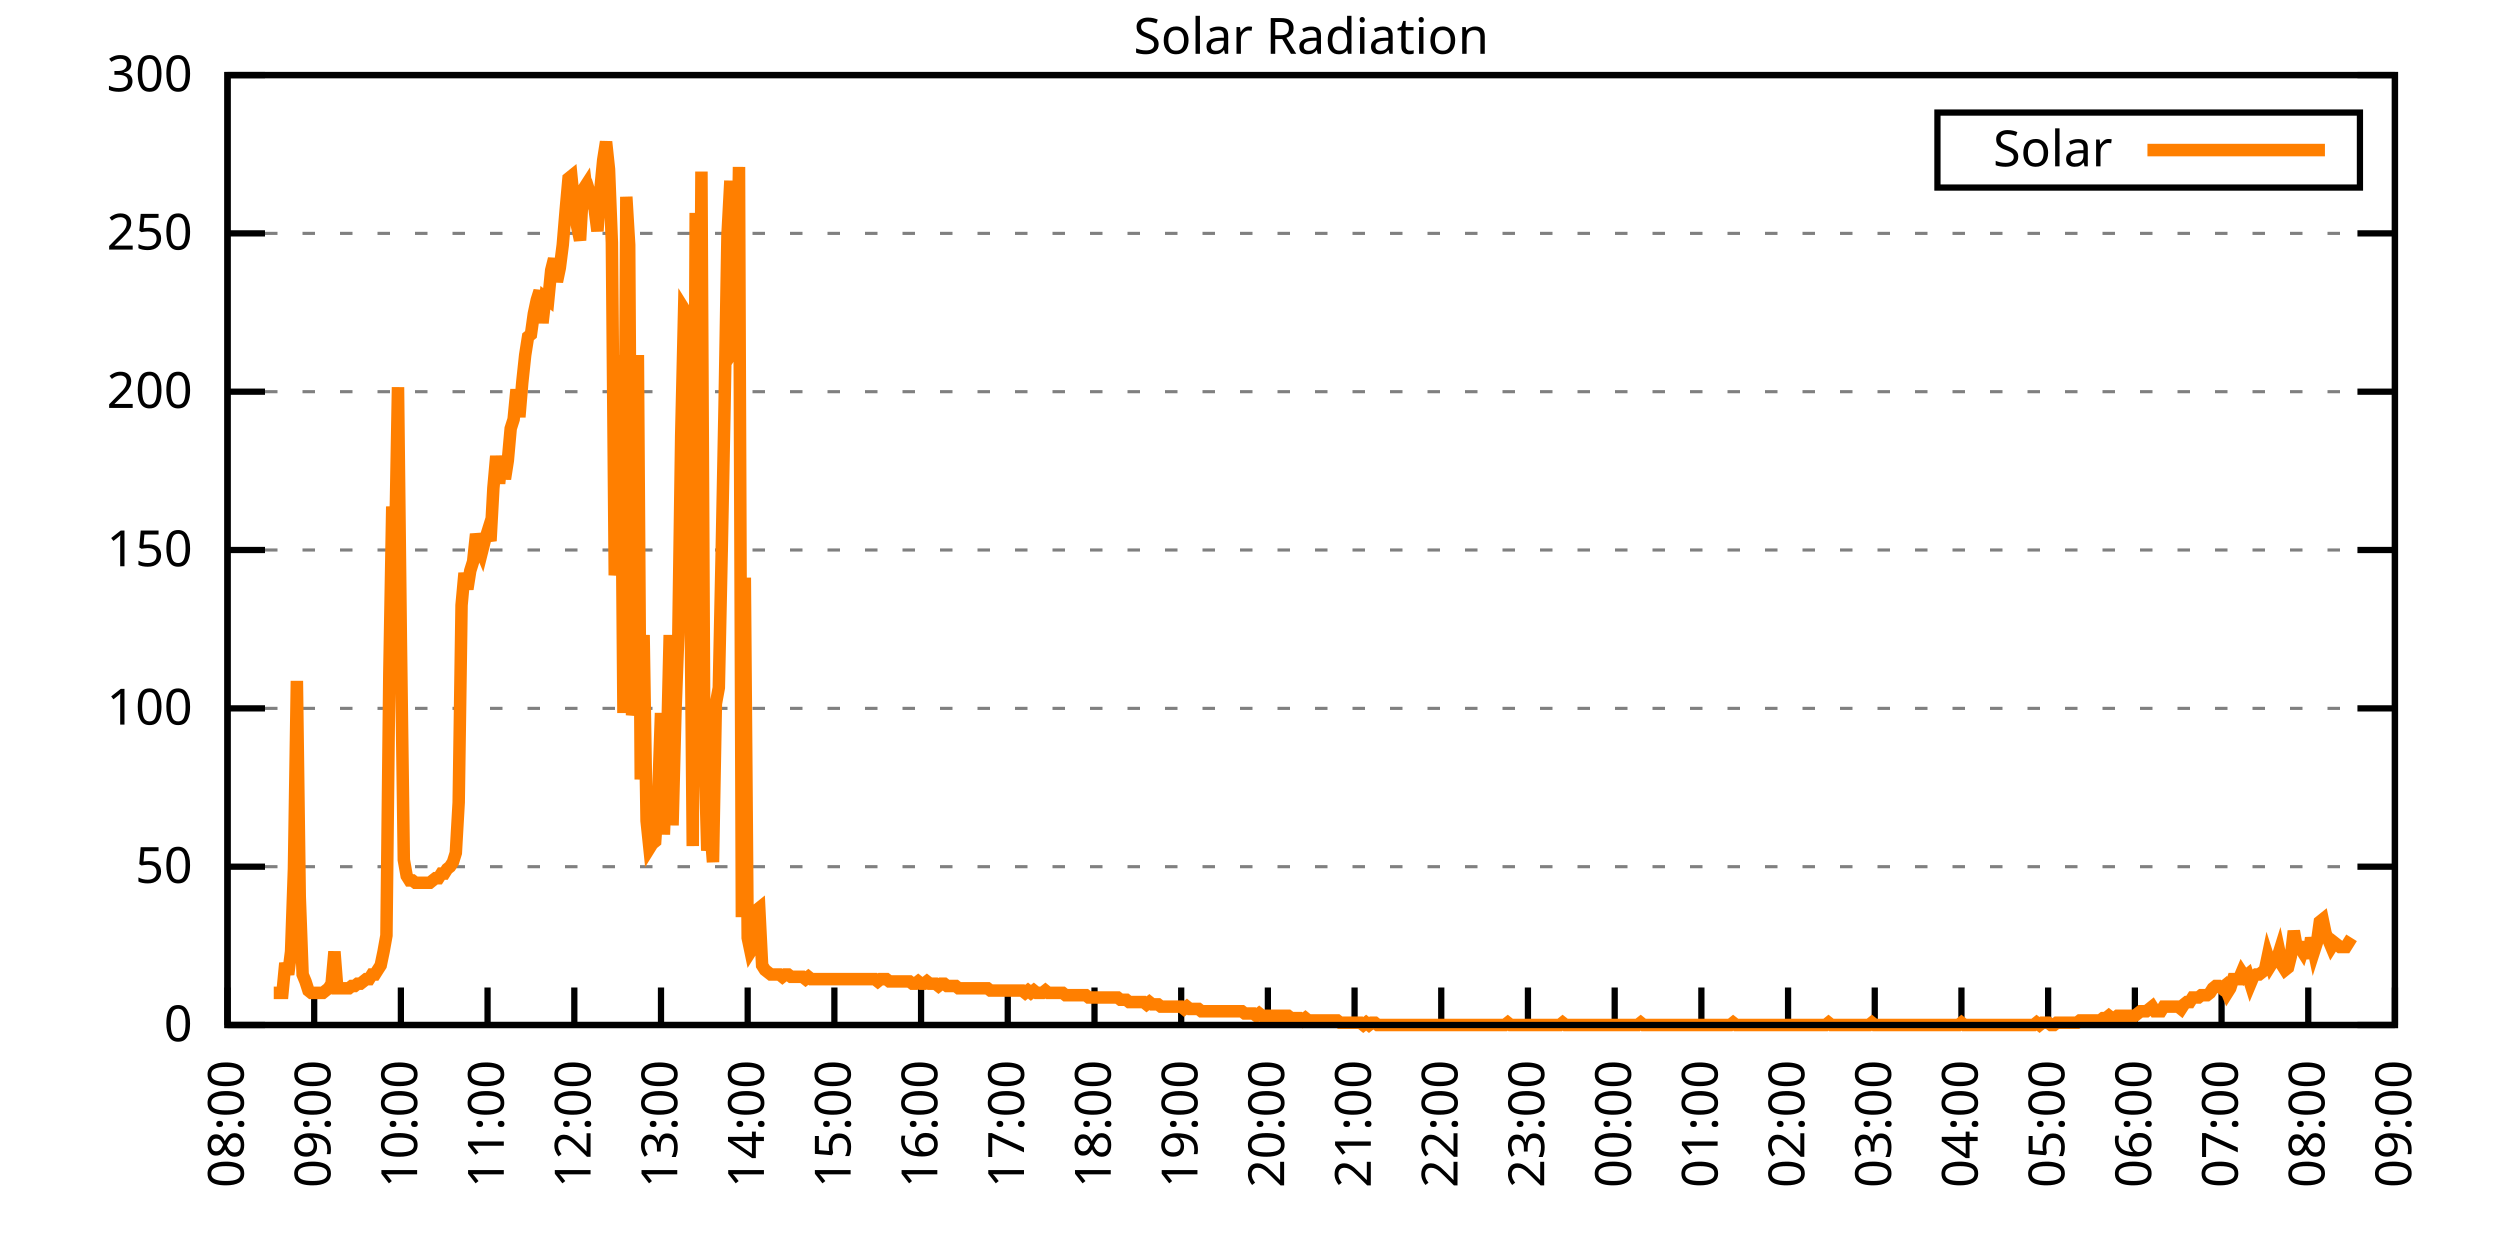
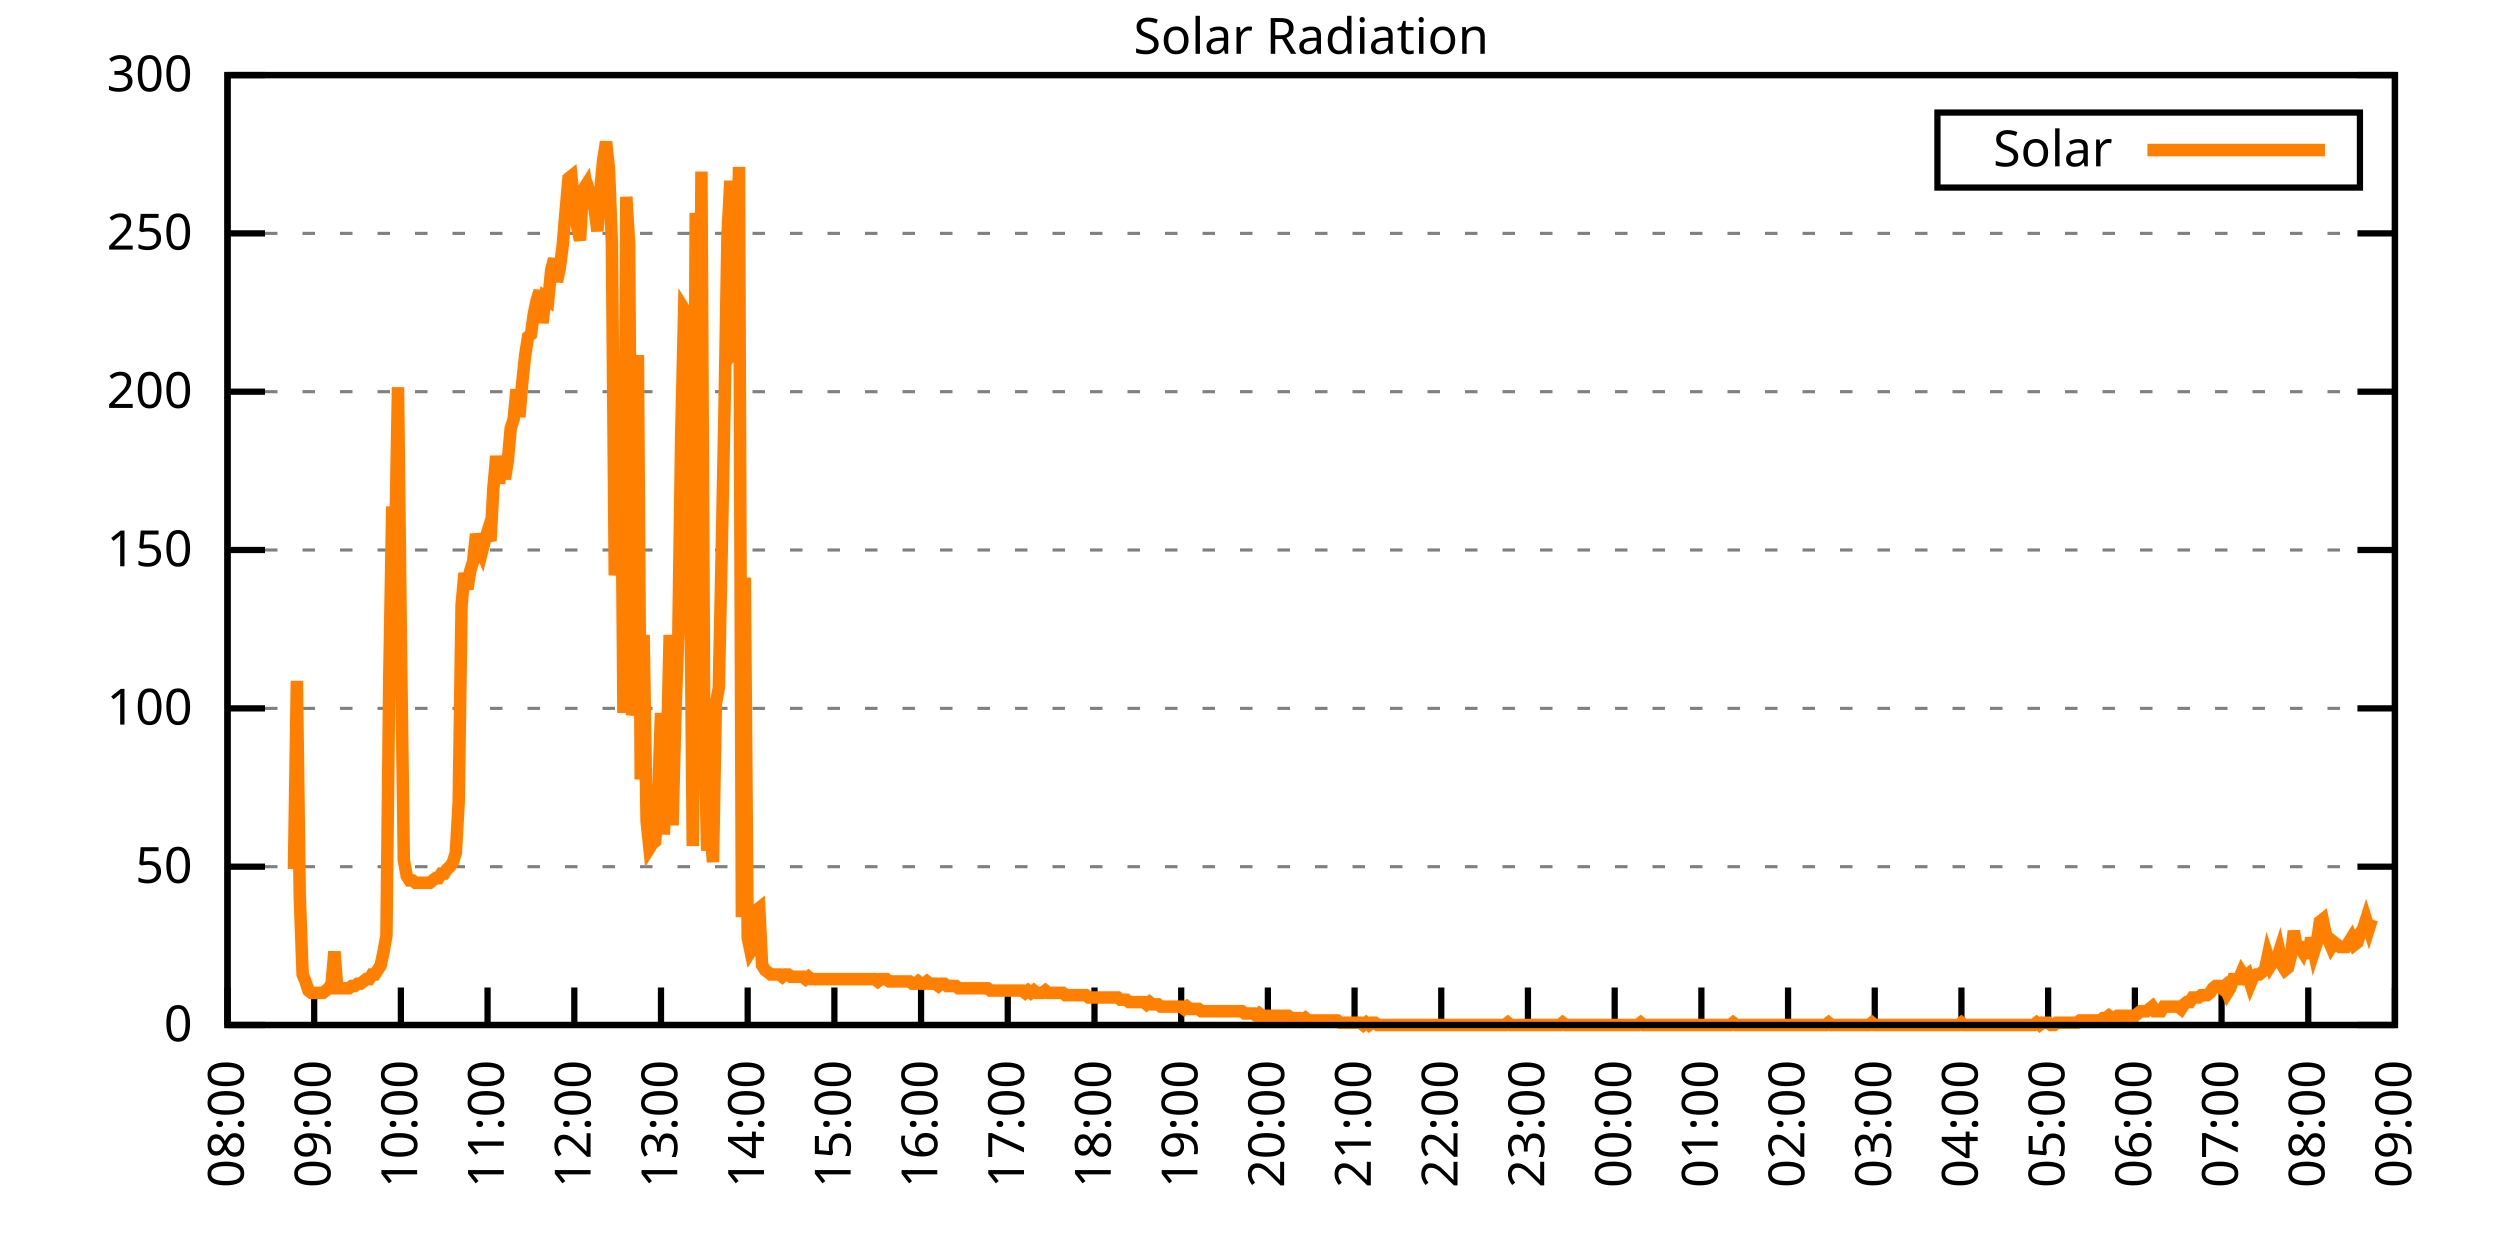
<svg xmlns="http://www.w3.org/2000/svg" xmlns:xlink="http://www.w3.org/1999/xlink" width="400" height="200" viewBox="0 0 400 200">
  <g id="gnuplot_canvas">
    <rect x="0" y="0" width="400" height="200" fill="none" />
    <defs>
      <circle id="gpDot" r="0.5" stroke-width="0.5" stroke="currentColor" />
      <path id="gpPt0" stroke-width="0.333" stroke="currentColor" d="M-1,0 h2 M0,-1 v2" />
      <path id="gpPt1" stroke-width="0.333" stroke="currentColor" d="M-1,-1 L1,1 M1,-1 L-1,1" />
      <path id="gpPt2" stroke-width="0.333" stroke="currentColor" d="M-1,0 L1,0 M0,-1 L0,1 M-1,-1 L1,1 M-1,1 L1,-1" />
      <rect id="gpPt3" stroke-width="0.333" stroke="currentColor" x="-1" y="-1" width="2" height="2" />
      <rect id="gpPt4" stroke-width="0.333" stroke="currentColor" fill="currentColor" x="-1" y="-1" width="2" height="2" />
      <circle id="gpPt5" stroke-width="0.333" stroke="currentColor" cx="0" cy="0" r="1" />
      <use xlink:href="#gpPt5" id="gpPt6" fill="currentColor" stroke="none" />
      <path id="gpPt7" stroke-width="0.333" stroke="currentColor" d="M0,-1.33 L-1.33,0.67 L1.33,0.67 z" />
      <use xlink:href="#gpPt7" id="gpPt8" fill="currentColor" stroke="none" />
      <use xlink:href="#gpPt7" id="gpPt9" stroke="currentColor" transform="rotate(180)" />
      <use xlink:href="#gpPt9" id="gpPt10" fill="currentColor" stroke="none" />
      <use xlink:href="#gpPt3" id="gpPt11" stroke="currentColor" transform="rotate(45)" />
      <use xlink:href="#gpPt11" id="gpPt12" fill="currentColor" stroke="none" />
      <path id="gpPt13" stroke-width="0.333" stroke="currentColor" d="M0,1.330 L1.265,0.411 L0.782,-1.067 L-0.782,-1.076 L-1.265,0.411 z" />
      <use xlink:href="#gpPt13" id="gpPt14" fill="currentColor" stroke="none" />
      <filter id="textbox" filterUnits="objectBoundingBox" x="0" y="0" height="1" width="1">
        <feFlood flood-color="white" flood-opacity="1" result="bgnd" />
        <feComposite in="SourceGraphic" in2="bgnd" operator="atop" />
      </filter>
      <filter id="greybox" filterUnits="objectBoundingBox" x="0" y="0" height="1" width="1">
        <feFlood flood-color="lightgrey" flood-opacity="1" result="grey" />
        <feComposite in="SourceGraphic" in2="grey" operator="atop" />
      </filter>
    </defs>
    <g fill="none" color="white" stroke="currentColor" stroke-width="1.00" stroke-linecap="butt" stroke-linejoin="miter">
</g>
    <g fill="none" color="black" stroke="currentColor" stroke-width="1.00" stroke-linecap="butt" stroke-linejoin="miter">
      <g stroke="none" shape-rendering="crispEdges">
        <polygon fill="rgb(255, 255, 255)" points="36.40,164.00 383.18,164.00 383.18,12.02 36.40,12.02 " />
      </g>
    </g>
    <g fill="none" color="black" stroke="currentColor" stroke-width="1.00" stroke-linecap="butt" stroke-linejoin="miter">
</g>
    <g fill="none" color="black" stroke="black" stroke-width="0.50" stroke-linecap="butt" stroke-linejoin="miter">
</g>
    <g fill="none" color="gray" stroke="currentColor" stroke-width="0.50" stroke-linecap="butt" stroke-linejoin="miter">
      <path stroke="gray" stroke-dasharray="2,4" class="gridline" d="M36.40,164.00 L383.19,164.00  " />
    </g>
    <g fill="none" color="gray" stroke="gray" stroke-width="1.00" stroke-linecap="butt" stroke-linejoin="miter">
</g>
    <g fill="none" color="black" stroke="currentColor" stroke-width="1.00" stroke-linecap="butt" stroke-linejoin="miter">
      <path stroke="black" d="M36.40,164.00 L42.40,164.00 M383.19,164.00 L377.19,164.00  " />
      <g transform="translate(30.80,166.60)" stroke="none" fill="black" font-family="Sans" font-size="8.00" text-anchor="end">
        <text>
          <tspan font-family="Sans"> 0</tspan>
        </text>
      </g>
    </g>
    <g fill="none" color="black" stroke="currentColor" stroke-width="1.00" stroke-linecap="butt" stroke-linejoin="miter">
</g>
    <g fill="none" color="black" stroke="black" stroke-width="0.50" stroke-linecap="butt" stroke-linejoin="miter">
</g>
    <g fill="none" color="gray" stroke="currentColor" stroke-width="0.50" stroke-linecap="butt" stroke-linejoin="miter">
      <path stroke="gray" stroke-dasharray="2,4" class="gridline" d="M36.40,138.67 L383.19,138.67  " />
    </g>
    <g fill="none" color="gray" stroke="gray" stroke-width="1.00" stroke-linecap="butt" stroke-linejoin="miter">
</g>
    <g fill="none" color="black" stroke="currentColor" stroke-width="1.00" stroke-linecap="butt" stroke-linejoin="miter">
      <path stroke="black" d="M36.40,138.67 L42.40,138.67 M383.19,138.67 L377.19,138.67  " />
      <g transform="translate(30.80,141.27)" stroke="none" fill="black" font-family="Sans" font-size="8.00" text-anchor="end">
        <text>
          <tspan font-family="Sans"> 50</tspan>
        </text>
      </g>
    </g>
    <g fill="none" color="black" stroke="currentColor" stroke-width="1.00" stroke-linecap="butt" stroke-linejoin="miter">
</g>
    <g fill="none" color="black" stroke="black" stroke-width="0.50" stroke-linecap="butt" stroke-linejoin="miter">
</g>
    <g fill="none" color="gray" stroke="currentColor" stroke-width="0.50" stroke-linecap="butt" stroke-linejoin="miter">
      <path stroke="gray" stroke-dasharray="2,4" class="gridline" d="M36.40,113.34 L383.19,113.34  " />
    </g>
    <g fill="none" color="gray" stroke="gray" stroke-width="1.00" stroke-linecap="butt" stroke-linejoin="miter">
</g>
    <g fill="none" color="black" stroke="currentColor" stroke-width="1.00" stroke-linecap="butt" stroke-linejoin="miter">
      <path stroke="black" d="M36.40,113.34 L42.40,113.34 M383.19,113.34 L377.19,113.34  " />
      <g transform="translate(30.80,115.94)" stroke="none" fill="black" font-family="Sans" font-size="8.00" text-anchor="end">
        <text>
          <tspan font-family="Sans"> 100</tspan>
        </text>
      </g>
    </g>
    <g fill="none" color="black" stroke="currentColor" stroke-width="1.00" stroke-linecap="butt" stroke-linejoin="miter">
</g>
    <g fill="none" color="black" stroke="black" stroke-width="0.50" stroke-linecap="butt" stroke-linejoin="miter">
</g>
    <g fill="none" color="gray" stroke="currentColor" stroke-width="0.50" stroke-linecap="butt" stroke-linejoin="miter">
      <path stroke="gray" stroke-dasharray="2,4" class="gridline" d="M36.40,88.00 L383.19,88.00  " />
    </g>
    <g fill="none" color="gray" stroke="gray" stroke-width="1.00" stroke-linecap="butt" stroke-linejoin="miter">
</g>
    <g fill="none" color="black" stroke="currentColor" stroke-width="1.00" stroke-linecap="butt" stroke-linejoin="miter">
      <path stroke="black" d="M36.40,88.00 L42.40,88.00 M383.19,88.00 L377.19,88.00  " />
      <g transform="translate(30.80,90.60)" stroke="none" fill="black" font-family="Sans" font-size="8.00" text-anchor="end">
        <text>
          <tspan font-family="Sans"> 150</tspan>
        </text>
      </g>
    </g>
    <g fill="none" color="black" stroke="currentColor" stroke-width="1.00" stroke-linecap="butt" stroke-linejoin="miter">
</g>
    <g fill="none" color="black" stroke="black" stroke-width="0.50" stroke-linecap="butt" stroke-linejoin="miter">
</g>
    <g fill="none" color="gray" stroke="currentColor" stroke-width="0.50" stroke-linecap="butt" stroke-linejoin="miter">
      <path stroke="gray" stroke-dasharray="2,4" class="gridline" d="M36.40,62.67 L383.19,62.67  " />
    </g>
    <g fill="none" color="gray" stroke="gray" stroke-width="1.00" stroke-linecap="butt" stroke-linejoin="miter">
</g>
    <g fill="none" color="black" stroke="currentColor" stroke-width="1.00" stroke-linecap="butt" stroke-linejoin="miter">
      <path stroke="black" d="M36.40,62.67 L42.40,62.67 M383.19,62.67 L377.19,62.67  " />
      <g transform="translate(30.80,65.27)" stroke="none" fill="black" font-family="Sans" font-size="8.00" text-anchor="end">
        <text>
          <tspan font-family="Sans"> 200</tspan>
        </text>
      </g>
    </g>
    <g fill="none" color="black" stroke="currentColor" stroke-width="1.00" stroke-linecap="butt" stroke-linejoin="miter">
</g>
    <g fill="none" color="black" stroke="black" stroke-width="0.50" stroke-linecap="butt" stroke-linejoin="miter">
</g>
    <g fill="none" color="gray" stroke="currentColor" stroke-width="0.50" stroke-linecap="butt" stroke-linejoin="miter">
      <path stroke="gray" stroke-dasharray="2,4" class="gridline" d="M36.40,37.34 L383.19,37.34  " />
    </g>
    <g fill="none" color="gray" stroke="gray" stroke-width="1.00" stroke-linecap="butt" stroke-linejoin="miter">
</g>
    <g fill="none" color="black" stroke="currentColor" stroke-width="1.00" stroke-linecap="butt" stroke-linejoin="miter">
      <path stroke="black" d="M36.40,37.34 L42.40,37.34 M383.19,37.34 L377.19,37.34  " />
      <g transform="translate(30.80,39.94)" stroke="none" fill="black" font-family="Sans" font-size="8.00" text-anchor="end">
        <text>
          <tspan font-family="Sans"> 250</tspan>
        </text>
      </g>
    </g>
    <g fill="none" color="black" stroke="currentColor" stroke-width="1.00" stroke-linecap="butt" stroke-linejoin="miter">
</g>
    <g fill="none" color="black" stroke="black" stroke-width="0.50" stroke-linecap="butt" stroke-linejoin="miter">
</g>
    <g fill="none" color="gray" stroke="currentColor" stroke-width="0.50" stroke-linecap="butt" stroke-linejoin="miter">
      <path stroke="gray" stroke-dasharray="2,4" class="gridline" d="M36.40,12.01 L383.19,12.01  " />
    </g>
    <g fill="none" color="gray" stroke="gray" stroke-width="1.00" stroke-linecap="butt" stroke-linejoin="miter">
</g>
    <g fill="none" color="black" stroke="currentColor" stroke-width="1.00" stroke-linecap="butt" stroke-linejoin="miter">
      <path stroke="black" d="M36.40,12.01 L42.40,12.01 M383.19,12.01 L377.19,12.01  " />
      <g transform="translate(30.80,14.61)" stroke="none" fill="black" font-family="Sans" font-size="8.00" text-anchor="end">
        <text>
          <tspan font-family="Sans"> 300</tspan>
        </text>
      </g>
    </g>
    <g fill="none" color="black" stroke="currentColor" stroke-width="1.00" stroke-linecap="butt" stroke-linejoin="miter">
      <path stroke="black" d="M36.40,164.00 L36.40,158.00  " />
      <g transform="translate(39.00,169.60) rotate(270.00)" stroke="none" fill="black" font-family="Sans" font-size="8.00" text-anchor="end">
        <text>
          <tspan font-family="Sans">08:00</tspan>
        </text>
      </g>
    </g>
    <g fill="none" color="black" stroke="currentColor" stroke-width="1.00" stroke-linecap="butt" stroke-linejoin="miter">
      <path stroke="black" d="M50.27,164.00 L50.27,158.00  " />
      <g transform="translate(52.87,169.60) rotate(270.00)" stroke="none" fill="black" font-family="Sans" font-size="8.00" text-anchor="end">
        <text>
          <tspan font-family="Sans">09:00</tspan>
        </text>
      </g>
    </g>
    <g fill="none" color="black" stroke="currentColor" stroke-width="1.00" stroke-linecap="butt" stroke-linejoin="miter">
      <path stroke="black" d="M64.14,164.00 L64.14,158.00  " />
      <g transform="translate(66.74,169.60) rotate(270.00)" stroke="none" fill="black" font-family="Sans" font-size="8.00" text-anchor="end">
        <text>
          <tspan font-family="Sans">10:00</tspan>
        </text>
      </g>
    </g>
    <g fill="none" color="black" stroke="currentColor" stroke-width="1.00" stroke-linecap="butt" stroke-linejoin="miter">
      <path stroke="black" d="M78.01,164.00 L78.01,158.00  " />
      <g transform="translate(80.61,169.60) rotate(270.00)" stroke="none" fill="black" font-family="Sans" font-size="8.00" text-anchor="end">
        <text>
          <tspan font-family="Sans">11:00</tspan>
        </text>
      </g>
    </g>
    <g fill="none" color="black" stroke="currentColor" stroke-width="1.00" stroke-linecap="butt" stroke-linejoin="miter">
      <path stroke="black" d="M91.89,164.00 L91.89,158.00  " />
      <g transform="translate(94.49,169.60) rotate(270.00)" stroke="none" fill="black" font-family="Sans" font-size="8.00" text-anchor="end">
        <text>
          <tspan font-family="Sans">12:00</tspan>
        </text>
      </g>
    </g>
    <g fill="none" color="black" stroke="currentColor" stroke-width="1.00" stroke-linecap="butt" stroke-linejoin="miter">
      <path stroke="black" d="M105.76,164.00 L105.76,158.00  " />
      <g transform="translate(108.36,169.60) rotate(270.00)" stroke="none" fill="black" font-family="Sans" font-size="8.00" text-anchor="end">
        <text>
          <tspan font-family="Sans">13:00</tspan>
        </text>
      </g>
    </g>
    <g fill="none" color="black" stroke="currentColor" stroke-width="1.00" stroke-linecap="butt" stroke-linejoin="miter">
      <path stroke="black" d="M119.63,164.00 L119.63,158.00  " />
      <g transform="translate(122.23,169.60) rotate(270.00)" stroke="none" fill="black" font-family="Sans" font-size="8.00" text-anchor="end">
        <text>
          <tspan font-family="Sans">14:00</tspan>
        </text>
      </g>
    </g>
    <g fill="none" color="black" stroke="currentColor" stroke-width="1.00" stroke-linecap="butt" stroke-linejoin="miter">
      <path stroke="black" d="M133.50,164.00 L133.50,158.00  " />
      <g transform="translate(136.10,169.60) rotate(270.00)" stroke="none" fill="black" font-family="Sans" font-size="8.00" text-anchor="end">
        <text>
          <tspan font-family="Sans">15:00</tspan>
        </text>
      </g>
    </g>
    <g fill="none" color="black" stroke="currentColor" stroke-width="1.00" stroke-linecap="butt" stroke-linejoin="miter">
      <path stroke="black" d="M147.37,164.00 L147.37,158.00  " />
      <g transform="translate(149.97,169.60) rotate(270.00)" stroke="none" fill="black" font-family="Sans" font-size="8.00" text-anchor="end">
        <text>
          <tspan font-family="Sans">16:00</tspan>
        </text>
      </g>
    </g>
    <g fill="none" color="black" stroke="currentColor" stroke-width="1.00" stroke-linecap="butt" stroke-linejoin="miter">
      <path stroke="black" d="M161.24,164.00 L161.24,158.00  " />
      <g transform="translate(163.84,169.60) rotate(270.00)" stroke="none" fill="black" font-family="Sans" font-size="8.00" text-anchor="end">
        <text>
          <tspan font-family="Sans">17:00</tspan>
        </text>
      </g>
    </g>
    <g fill="none" color="black" stroke="currentColor" stroke-width="1.00" stroke-linecap="butt" stroke-linejoin="miter">
      <path stroke="black" d="M175.12,164.00 L175.12,158.00  " />
      <g transform="translate(177.72,169.60) rotate(270.00)" stroke="none" fill="black" font-family="Sans" font-size="8.00" text-anchor="end">
        <text>
          <tspan font-family="Sans">18:00</tspan>
        </text>
      </g>
    </g>
    <g fill="none" color="black" stroke="currentColor" stroke-width="1.00" stroke-linecap="butt" stroke-linejoin="miter">
      <path stroke="black" d="M188.99,164.00 L188.99,158.00  " />
      <g transform="translate(191.59,169.60) rotate(270.00)" stroke="none" fill="black" font-family="Sans" font-size="8.00" text-anchor="end">
        <text>
          <tspan font-family="Sans">19:00</tspan>
        </text>
      </g>
    </g>
    <g fill="none" color="black" stroke="currentColor" stroke-width="1.00" stroke-linecap="butt" stroke-linejoin="miter">
      <path stroke="black" d="M202.86,164.00 L202.86,158.00  " />
      <g transform="translate(205.46,169.60) rotate(270.00)" stroke="none" fill="black" font-family="Sans" font-size="8.00" text-anchor="end">
        <text>
          <tspan font-family="Sans">20:00</tspan>
        </text>
      </g>
    </g>
    <g fill="none" color="black" stroke="currentColor" stroke-width="1.00" stroke-linecap="butt" stroke-linejoin="miter">
      <path stroke="black" d="M216.73,164.00 L216.73,158.00  " />
      <g transform="translate(219.33,169.60) rotate(270.00)" stroke="none" fill="black" font-family="Sans" font-size="8.00" text-anchor="end">
        <text>
          <tspan font-family="Sans">21:00</tspan>
        </text>
      </g>
    </g>
    <g fill="none" color="black" stroke="currentColor" stroke-width="1.00" stroke-linecap="butt" stroke-linejoin="miter">
      <path stroke="black" d="M230.60,164.00 L230.60,158.00  " />
      <g transform="translate(233.20,169.60) rotate(270.00)" stroke="none" fill="black" font-family="Sans" font-size="8.00" text-anchor="end">
        <text>
          <tspan font-family="Sans">22:00</tspan>
        </text>
      </g>
    </g>
    <g fill="none" color="black" stroke="currentColor" stroke-width="1.00" stroke-linecap="butt" stroke-linejoin="miter">
      <path stroke="black" d="M244.47,164.00 L244.47,158.00  " />
      <g transform="translate(247.07,169.60) rotate(270.00)" stroke="none" fill="black" font-family="Sans" font-size="8.00" text-anchor="end">
        <text>
          <tspan font-family="Sans">23:00</tspan>
        </text>
      </g>
    </g>
    <g fill="none" color="black" stroke="currentColor" stroke-width="1.00" stroke-linecap="butt" stroke-linejoin="miter">
      <path stroke="black" d="M258.35,164.00 L258.35,158.00  " />
      <g transform="translate(260.95,169.60) rotate(270.00)" stroke="none" fill="black" font-family="Sans" font-size="8.00" text-anchor="end">
        <text>
          <tspan font-family="Sans">00:00</tspan>
        </text>
      </g>
    </g>
    <g fill="none" color="black" stroke="currentColor" stroke-width="1.00" stroke-linecap="butt" stroke-linejoin="miter">
      <path stroke="black" d="M272.22,164.00 L272.22,158.00  " />
      <g transform="translate(274.82,169.60) rotate(270.00)" stroke="none" fill="black" font-family="Sans" font-size="8.00" text-anchor="end">
        <text>
          <tspan font-family="Sans">01:00</tspan>
        </text>
      </g>
    </g>
    <g fill="none" color="black" stroke="currentColor" stroke-width="1.00" stroke-linecap="butt" stroke-linejoin="miter">
      <path stroke="black" d="M286.09,164.00 L286.09,158.00  " />
      <g transform="translate(288.69,169.60) rotate(270.00)" stroke="none" fill="black" font-family="Sans" font-size="8.00" text-anchor="end">
        <text>
          <tspan font-family="Sans">02:00</tspan>
        </text>
      </g>
    </g>
    <g fill="none" color="black" stroke="currentColor" stroke-width="1.00" stroke-linecap="butt" stroke-linejoin="miter">
      <path stroke="black" d="M299.96,164.00 L299.96,158.00  " />
      <g transform="translate(302.56,169.60) rotate(270.00)" stroke="none" fill="black" font-family="Sans" font-size="8.00" text-anchor="end">
        <text>
          <tspan font-family="Sans">03:00</tspan>
        </text>
      </g>
    </g>
    <g fill="none" color="black" stroke="currentColor" stroke-width="1.00" stroke-linecap="butt" stroke-linejoin="miter">
      <path stroke="black" d="M313.83,164.00 L313.83,158.00  " />
      <g transform="translate(316.43,169.60) rotate(270.00)" stroke="none" fill="black" font-family="Sans" font-size="8.00" text-anchor="end">
        <text>
          <tspan font-family="Sans">04:00</tspan>
        </text>
      </g>
    </g>
    <g fill="none" color="black" stroke="currentColor" stroke-width="1.00" stroke-linecap="butt" stroke-linejoin="miter">
      <path stroke="black" d="M327.70,164.00 L327.70,158.00  " />
      <g transform="translate(330.30,169.60) rotate(270.00)" stroke="none" fill="black" font-family="Sans" font-size="8.00" text-anchor="end">
        <text>
          <tspan font-family="Sans">05:00</tspan>
        </text>
      </g>
    </g>
    <g fill="none" color="black" stroke="currentColor" stroke-width="1.00" stroke-linecap="butt" stroke-linejoin="miter">
      <path stroke="black" d="M341.58,164.00 L341.58,158.00  " />
      <g transform="translate(344.18,169.60) rotate(270.00)" stroke="none" fill="black" font-family="Sans" font-size="8.00" text-anchor="end">
        <text>
          <tspan font-family="Sans">06:00</tspan>
        </text>
      </g>
    </g>
    <g fill="none" color="black" stroke="currentColor" stroke-width="1.00" stroke-linecap="butt" stroke-linejoin="miter">
      <path stroke="black" d="M355.45,164.00 L355.45,158.00  " />
      <g transform="translate(358.05,169.60) rotate(270.00)" stroke="none" fill="black" font-family="Sans" font-size="8.00" text-anchor="end">
        <text>
          <tspan font-family="Sans">07:00</tspan>
        </text>
      </g>
    </g>
    <g fill="none" color="black" stroke="currentColor" stroke-width="1.00" stroke-linecap="butt" stroke-linejoin="miter">
      <path stroke="black" d="M369.32,164.00 L369.32,158.00  " />
      <g transform="translate(371.92,169.60) rotate(270.00)" stroke="none" fill="black" font-family="Sans" font-size="8.00" text-anchor="end">
        <text>
          <tspan font-family="Sans">08:00</tspan>
        </text>
      </g>
    </g>
    <g fill="none" color="black" stroke="currentColor" stroke-width="1.00" stroke-linecap="butt" stroke-linejoin="miter">
      <path stroke="black" d="M383.19,164.00 L383.19,158.00  " />
      <g transform="translate(385.79,169.60) rotate(270.00)" stroke="none" fill="black" font-family="Sans" font-size="8.00" text-anchor="end">
        <text>
          <tspan font-family="Sans">09:00</tspan>
        </text>
      </g>
    </g>
    <g fill="none" color="black" stroke="currentColor" stroke-width="1.00" stroke-linecap="butt" stroke-linejoin="miter">
</g>
    <g fill="none" color="black" stroke="currentColor" stroke-width="1.00" stroke-linecap="butt" stroke-linejoin="miter">
      <path stroke="black" d="M36.40,12.01 L36.40,164.00 L383.19,164.00 L383.19,12.01 L36.40,12.01 Z  " />
    </g>
    <g fill="none" color="black" stroke="currentColor" stroke-width="1.00" stroke-linecap="butt" stroke-linejoin="miter">
</g>
    <g fill="none" color="black" stroke="currentColor" stroke-width="1.00" stroke-linecap="butt" stroke-linejoin="miter">
      <path stroke="black" d="M309.99,30.01 L309.99,18.01 L377.59,18.01 L377.59,30.01 L309.99,30.01 Z  " />
    </g>
    <g id="Solar_Radiation_plot_1">
      <g fill="none" color="white" stroke="black" stroke-width="2.00" stroke-linecap="butt" stroke-linejoin="miter">
</g>
      <g fill="none" color="black" stroke="currentColor" stroke-width="2.00" stroke-linecap="butt" stroke-linejoin="miter">
        <g transform="translate(337.99,26.61)" stroke="none" fill="black" font-family="Sans" font-size="8.00" text-anchor="end">
          <text>
            <tspan font-family="Sans">Solar</tspan>
          </text>
        </g>
      </g>
      <g fill="none" color="black" stroke="currentColor" stroke-width="2.00" stroke-linecap="butt" stroke-linejoin="miter">
-         <path stroke="rgb(255, 127,   0)" d="M343.59,24.01 L371.99,24.01 M43.80,158.86 L44.26,158.86 L44.72,158.86 L45.19,158.86 L45.65,154.09 L46.11,155.92   L46.57,152.25 L47.03,139.04 L47.50,108.94 L47.96,143.44 L48.42,155.92 L48.88,157.03 L49.35,158.49 L49.81,158.86   L50.27,158.86 L50.73,158.86 L51.20,158.86 L51.66,158.86 L52.12,158.49 L52.58,158.13 L53.05,157.39 L53.51,152.25   L53.97,158.13 L54.43,158.13 L54.90,158.13 L55.36,158.13 L55.82,158.13 L56.28,157.76 L56.75,157.76 L57.21,157.39   L57.67,157.39 L58.13,157.03 L58.59,156.66 L59.06,156.66 L59.52,155.92 L59.98,155.92 L60.44,155.19 L60.91,154.46   L61.37,152.25 L61.83,149.68 L62.29,107.84 L62.76,81.04 L63.22,87.65 L63.68,61.95 L64.14,102.33 L64.61,137.57   L65.07,140.14 L65.53,140.87 L65.99,140.87 L66.46,141.24 L66.92,141.24 L67.38,141.24 L67.84,141.24 L68.30,141.24   L68.77,141.24 L69.23,140.87 L69.69,140.51 L70.15,140.51 L70.62,139.77 L71.08,139.77 L71.54,139.04 L72.00,138.67   L72.47,137.94 L72.93,136.47 L73.39,128.39 L73.85,96.83 L74.32,91.69 L74.78,94.26 L75.24,91.32 L75.70,89.85   L76.17,85.45 L76.63,87.28 L77.09,88.38 L77.55,86.55 L78.01,85.08 L78.48,86.55 L78.94,78.10 L79.40,72.97   L79.86,77.37 L80.33,72.97 L80.79,76.64 L81.25,73.70 L81.71,68.56 L82.18,67.09 L82.64,62.32 L83.10,66.73   L83.56,61.22 L84.03,56.81 L84.49,53.88 L84.95,53.51 L85.41,50.21 L85.88,48.00 L86.34,46.54 L86.80,51.68   L87.26,47.64 L87.72,48.00 L88.19,43.23 L88.65,41.40 L89.11,45.07 L89.57,42.87 L90.04,39.19 L90.50,33.69   L90.96,28.55 L91.42,28.18 L91.89,32.95 L92.35,36.26 L92.81,38.46 L93.27,30.38 L93.74,29.65 L94.20,33.32   L94.66,31.85 L95.12,33.32 L95.59,36.99 L96.05,30.38 L96.51,25.61 L96.97,22.68 L97.44,27.08 L97.90,38.83   L98.36,92.05 L98.82,87.65 L99.28,56.81 L99.75,114.08 L100.21,31.49 L100.67,39.19 L101.13,114.44 L101.60,111.51   L102.06,56.81 L102.52,124.72 L102.98,101.60 L103.45,131.33 L103.91,135.74 L104.37,135.00 L104.83,134.63 L105.30,127.66   L105.76,114.08 L106.22,133.53 L106.68,121.42 L107.15,101.60 L107.61,132.06 L108.07,114.08 L108.53,101.60 L108.99,69.66   L109.46,49.47 L109.92,50.21 L110.38,83.61 L110.84,135.37 L111.31,34.06 L111.77,103.43 L112.23,27.45 L112.69,118.48   L113.16,136.10 L113.62,132.06 L114.08,137.94 L114.54,112.61 L115.01,110.04 L115.47,88.38 L115.93,64.89 L116.39,37.73   L116.86,28.92 L117.32,56.08 L117.78,55.35 L118.24,26.71 L118.70,146.75 L119.17,92.42 L119.63,150.05 L120.09,152.25   L120.55,151.52 L121.02,145.65 L121.48,145.28 L121.94,154.46 L122.40,155.19 L122.87,155.56 L123.33,155.92 L123.79,155.92   L124.25,155.92 L124.72,155.92 L125.18,156.29 L125.64,155.92 L126.10,155.92 L126.57,156.29 L127.03,156.29 L127.49,156.29   L127.95,156.29 L128.41,156.29 L128.88,156.66 L129.34,156.29 L129.80,156.66 L130.26,156.66 L130.73,156.66 L131.19,156.66   L131.65,156.66 L132.11,156.66 L132.58,156.66 L133.04,156.66 L133.50,156.66 L133.96,156.66 L134.43,156.66 L134.89,156.66   L135.35,156.66 L135.81,156.66 L136.28,156.66 L136.74,156.66 L137.20,156.66 L137.66,156.66 L138.13,156.66 L138.59,156.66   L139.05,156.66 L139.51,156.66 L139.97,156.66 L140.44,157.03 L140.90,156.66 L141.36,156.66 L141.82,156.66 L142.29,157.03   L142.75,157.03 L143.21,157.03 L143.67,157.03 L144.14,157.03 L144.60,157.03 L145.06,157.03 L145.52,157.03 L145.99,157.39   L146.45,157.39 L146.91,157.03 L147.37,157.39 L147.84,157.39 L148.30,157.03 L148.76,157.39 L149.22,157.39 L149.68,157.39   L150.15,157.76 L150.61,157.39 L151.07,157.39 L151.53,157.76 L152.00,157.76 L152.46,157.76 L152.92,157.76 L153.38,158.13   L153.85,158.13 L154.31,158.13 L154.77,158.13 L155.23,158.13 L155.70,158.13 L156.16,158.13 L156.62,158.13 L157.08,158.13   L157.55,158.13 L158.01,158.13 L158.47,158.49 L158.93,158.49 L159.39,158.49 L159.86,158.49 L160.32,158.49 L160.78,158.49   L161.24,158.49 L161.71,158.49 L162.17,158.49 L162.63,158.49 L163.09,158.49 L163.56,158.49 L164.02,158.86 L164.48,158.49   L164.94,158.86 L165.41,158.49 L165.87,158.86 L166.33,158.86 L166.79,158.86 L167.26,158.49 L167.72,158.86 L168.18,158.86   L168.64,158.86 L169.10,158.86 L169.57,158.86 L170.03,158.86 L170.49,159.23 L170.95,159.23 L171.42,159.23 L171.88,159.23   L172.34,159.23 L172.80,159.23 L173.27,159.23 L173.73,159.23 L174.19,159.60 L174.65,159.60 L175.12,159.60 L175.58,159.60   L176.04,159.60 L176.50,159.60 L176.97,159.60 L177.43,159.60 L177.89,159.60 L178.35,159.60 L178.82,159.60 L179.28,159.96   L179.74,159.96 L180.20,159.96 L180.66,160.33 L181.13,160.33 L181.59,160.33 L182.05,160.33 L182.51,160.33 L182.98,160.33   L183.44,160.70 L183.90,160.33 L184.36,160.70 L184.83,160.70 L185.29,160.70 L185.75,161.06 L186.21,161.06 L186.68,161.06   L187.14,161.06 L187.60,161.06 L188.06,161.06 L188.53,161.06 L188.99,161.06 L189.45,161.43 L189.91,161.06 L190.37,161.43   L190.84,161.43 L191.30,161.43 L191.76,161.43 L192.22,161.80 L192.69,161.80 L193.15,161.80 L193.61,161.80 L194.07,161.80   L194.54,161.80 L195.00,161.80 L195.46,161.80 L195.92,161.80 L196.39,161.80 L196.85,161.80 L197.31,161.80 L197.77,161.80   L198.24,161.80 L198.70,161.80 L199.16,162.16 L199.62,162.16 L200.08,162.16 L200.55,162.16 L201.01,162.53 L201.47,162.16   L201.93,162.53 L202.40,162.53 L202.86,162.53 L203.32,162.53 L203.78,162.53 L204.25,162.53 L204.71,162.53 L205.17,162.53   L205.63,162.53 L206.10,162.53 L206.56,162.90 L207.02,162.90 L207.48,162.90 L207.95,162.90 L208.41,163.27 L208.87,162.90   L209.33,163.27 L209.80,163.27 L210.26,163.27 L210.72,163.27 L211.18,163.27 L211.64,163.27 L212.11,163.27 L212.57,163.27   L213.03,163.27 L213.49,163.27 L213.96,163.27 L214.42,163.63 L214.88,163.63 L215.34,163.63 L215.81,163.63 L216.27,163.63   L216.73,163.63 L217.19,163.63 L217.66,163.63 L218.12,164.00 L218.58,163.63 L219.04,164.00 L219.51,163.63 L219.97,163.63   L220.43,164.00 L220.89,164.00 L221.35,164.00 L221.82,164.00 L222.28,164.00 L222.74,164.00 L223.20,164.00 L223.67,164.00   L224.13,164.00 L224.59,164.00 L225.05,164.00 L225.52,164.00 L225.98,164.00 L226.44,164.00 L226.90,164.00 L227.37,164.00   L227.83,164.00 L228.29,164.00 L228.75,164.00 L229.22,164.00 L229.68,164.00 L230.14,164.00 L230.60,164.00 L231.06,164.00   L231.53,164.00 L231.99,164.00 L232.45,164.00 L232.91,164.00 L233.38,164.00 L233.84,164.00 L234.30,164.00 L234.76,164.00   L235.23,164.00 L235.69,164.00 L236.15,164.00 L236.61,164.00 L237.08,164.00 L237.54,164.00 L238.00,164.00 L238.46,164.00   L238.93,164.00 L239.39,164.00 L239.85,164.00 L240.31,164.00 L240.77,164.00 L241.24,163.63 L241.70,164.00 L242.16,164.00   L242.62,164.00 L243.09,164.00 L243.55,164.00 L244.01,164.00 L244.47,164.00 L244.94,164.00 L245.40,164.00 L245.86,164.00   L246.32,164.00 L246.79,164.00 L247.25,164.00 L247.71,164.00 L248.17,164.00 L248.64,164.00 L249.10,164.00 L249.56,164.00   L250.02,163.63 L250.49,164.00 L250.95,164.00 L251.41,164.00 L251.87,164.00 L252.33,164.00 L252.80,164.00 L253.26,164.00   L253.72,164.00 L254.18,164.00 L254.65,164.00 L255.11,164.00 L255.57,164.00 L256.03,164.00 L256.50,164.00 L256.96,164.00   L257.42,164.00 L257.88,164.00 L258.35,164.00 L258.81,164.00 L259.27,164.00 L259.73,164.00 L260.20,164.00 L260.66,164.00   L261.12,164.00 L261.58,164.00 L262.04,164.00 L262.51,163.63 L262.97,164.00 L263.43,164.00 L263.89,164.00 L264.36,164.00   L264.82,164.00 L265.28,164.00 L265.74,164.00 L266.21,164.00 L266.67,164.00 L267.13,164.00 L267.59,164.00 L268.06,164.00   L268.52,164.00 L268.98,164.00 L269.44,164.00 L269.91,164.00 L270.37,164.00 L270.83,164.00 L271.29,164.00 L271.75,164.00   L272.22,164.00 L272.68,164.00 L273.14,164.00 L273.60,164.00 L274.07,164.00 L274.53,164.00 L274.99,164.00 L275.45,164.00   L275.92,164.00 L276.38,164.00 L276.84,164.00 L277.30,163.63 L277.77,164.00 L278.23,164.00 L278.69,164.00 L279.15,164.00   L279.62,164.00 L280.08,164.00 L280.54,164.00 L281.00,164.00 L281.46,164.00 L281.93,164.00 L282.39,164.00 L282.85,164.00   L283.31,164.00 L283.78,164.00 L284.24,164.00 L284.70,164.00 L285.16,164.00 L285.63,164.00 L286.09,164.00 L286.55,164.00   L287.01,164.00 L287.48,164.00 L287.94,164.00 L288.40,164.00 L288.86,164.00 L289.33,164.00 L289.79,164.00 L290.25,164.00   L290.71,164.00 L291.18,164.00 L291.64,164.00 L292.10,164.00 L292.56,163.63 L293.02,164.00 L293.49,164.00 L293.95,164.00   L294.41,164.00 L294.87,164.00 L295.34,164.00 L295.80,164.00 L296.26,164.00 L296.72,164.00 L297.19,164.00 L297.65,164.00   L298.11,164.00 L298.57,164.00 L299.04,164.00 L299.50,163.63 L299.96,164.00 L300.42,164.00 L300.89,164.00 L301.35,164.00   L301.81,164.00 L302.27,164.00 L302.73,164.00 L303.20,164.00 L303.66,164.00 L304.12,164.00 L304.58,164.00 L305.05,164.00   L305.51,164.00 L305.97,164.00 L306.43,164.00 L306.90,164.00 L307.36,164.00 L307.82,164.00 L308.28,164.00 L308.75,164.00   L309.21,164.00 L309.67,164.00 L310.13,164.00 L310.60,164.00 L311.06,164.00 L311.52,164.00 L311.98,164.00 L312.44,164.00   L312.91,164.00 L313.37,164.00 L313.83,163.63 L314.29,164.00 L314.76,164.00 L315.22,164.00 L315.68,164.00 L316.14,164.00   L316.61,164.00 L317.07,164.00 L317.53,164.00 L317.99,164.00 L318.46,164.00 L318.92,164.00 L319.38,164.00 L319.84,164.00   L320.31,164.00 L320.77,164.00 L321.23,164.00 L321.69,164.00 L322.15,164.00 L322.62,164.00 L323.08,164.00 L323.54,164.00   L324.00,164.00 L324.47,164.00 L324.93,164.00 L325.39,164.00 L325.85,163.63 L326.32,164.00 L326.78,163.63 L327.24,163.63   L327.70,163.63 L328.17,164.00 L328.63,164.00 L329.09,163.63 L329.55,163.63 L330.02,163.63 L330.48,163.63 L330.94,163.63   L331.40,163.63 L331.87,163.63 L332.33,163.63 L332.79,163.27 L333.25,163.27 L333.71,163.27 L334.18,163.27 L334.64,163.27   L335.10,163.27 L335.56,163.27 L336.03,163.27 L336.49,162.90 L336.95,162.90 L337.41,162.53 L337.88,162.90 L338.34,162.90   L338.80,162.53 L339.26,162.53 L339.73,162.53 L340.19,162.53 L340.65,162.53 L341.11,162.53 L341.58,162.53 L342.04,162.16   L342.50,161.80 L342.96,161.80 L343.42,161.80 L343.89,161.43 L344.35,161.06 L344.81,161.80 L345.27,161.80 L345.74,161.80   L346.20,161.06 L346.66,161.06 L347.12,161.06 L347.59,161.06 L348.05,161.06 L348.51,161.06 L348.97,161.43 L349.44,160.70   L349.90,160.33 L350.36,160.33 L350.82,159.60 L351.29,159.60 L351.75,159.60 L352.21,159.23 L352.67,159.23 L353.13,159.23   L353.60,158.86 L354.06,158.13 L354.52,157.76 L354.98,157.76 L355.45,158.13 L355.91,157.76 L356.37,158.86 L356.83,158.13   L357.30,156.66 L357.76,156.66 L358.22,156.66 L358.68,155.56 L359.15,156.29 L359.61,155.92 L360.07,157.39 L360.53,156.29   L361.00,155.92 L361.46,155.92 L361.92,155.56 L362.38,155.19 L362.84,152.99 L363.31,154.46 L363.77,153.72 L364.23,153.72   L364.69,152.25 L365.16,154.46 L365.62,155.19 L366.08,154.82 L366.54,152.99 L367.01,148.95 L367.47,151.52 L367.93,151.52   L368.39,152.25 L368.86,150.79 L369.32,153.35 L369.78,150.05 L370.24,152.25 L370.71,150.79 L371.17,147.48 L371.63,147.11   L372.09,149.32 L372.56,150.42 L373.02,151.52 L373.48,150.79 L373.94,151.15 L374.40,151.52 L374.87,151.52 L375.33,151.52   L375.79,150.79 L376.25,150.05  " />
+         <path stroke="rgb(255, 127,   0)" d="M343.59,24.01 L371.99,24.01 M47.03,139.04 L47.50,108.94 L47.96,143.44 L48.42,155.92 L48.88,157.03 L49.35,158.49   L49.81,158.86 L50.27,158.86 L50.73,158.86 L51.20,158.86 L51.66,158.86 L52.12,158.49 L52.58,158.13 L53.05,157.39   L53.51,152.25 L53.97,158.13 L54.43,158.13 L54.90,158.13 L55.36,158.13 L55.82,158.13 L56.28,157.76 L56.75,157.76   L57.21,157.39 L57.67,157.39 L58.13,157.03 L58.59,156.66 L59.06,156.66 L59.52,155.92 L59.98,155.92 L60.44,155.19   L60.91,154.46 L61.37,152.25 L61.83,149.68 L62.29,107.84 L62.76,81.04 L63.22,87.65 L63.68,61.95 L64.14,102.33   L64.61,137.57 L65.07,140.14 L65.53,140.87 L65.99,140.87 L66.46,141.24 L66.92,141.24 L67.38,141.24 L67.84,141.24   L68.30,141.24 L68.77,141.24 L69.23,140.87 L69.69,140.51 L70.15,140.51 L70.62,139.77 L71.08,139.77 L71.54,139.04   L72.00,138.67 L72.47,137.94 L72.93,136.47 L73.39,128.39 L73.85,96.83 L74.32,91.69 L74.78,94.26 L75.24,91.32   L75.70,89.85 L76.17,85.45 L76.63,87.28 L77.09,88.38 L77.55,86.55 L78.01,85.08 L78.48,86.55 L78.94,78.10   L79.40,72.97 L79.86,77.37 L80.33,72.97 L80.79,76.64 L81.25,73.70 L81.71,68.56 L82.18,67.09 L82.64,62.32   L83.10,66.73 L83.56,61.22 L84.03,56.81 L84.49,53.88 L84.95,53.51 L85.41,50.21 L85.88,48.00 L86.34,46.54   L86.80,51.68 L87.26,47.64 L87.72,48.00 L88.19,43.23 L88.65,41.40 L89.11,45.07 L89.57,42.87 L90.04,39.19   L90.50,33.69 L90.96,28.55 L91.42,28.18 L91.89,32.95 L92.35,36.26 L92.81,38.46 L93.27,30.38 L93.74,29.65   L94.20,33.32 L94.66,31.85 L95.12,33.32 L95.59,36.99 L96.05,30.38 L96.51,25.61 L96.97,22.68 L97.44,27.08   L97.90,38.83 L98.36,92.05 L98.82,87.65 L99.28,56.81 L99.75,114.08 L100.21,31.49 L100.67,39.19 L101.13,114.44   L101.60,111.51 L102.06,56.81 L102.52,124.72 L102.98,101.60 L103.45,131.33 L103.91,135.74 L104.37,135.00 L104.83,134.63   L105.30,127.66 L105.76,114.08 L106.22,133.53 L106.68,121.42 L107.15,101.60 L107.61,132.06 L108.07,114.08 L108.53,101.60   L108.99,69.66 L109.46,49.47 L109.92,50.21 L110.38,83.61 L110.84,135.37 L111.31,34.06 L111.77,103.43 L112.23,27.45   L112.69,118.48 L113.16,136.10 L113.62,132.06 L114.08,137.94 L114.54,112.61 L115.01,110.04 L115.47,88.38 L115.93,64.89   L116.39,37.73 L116.86,28.92 L117.32,56.08 L117.78,55.35 L118.24,26.71 L118.70,146.75 L119.17,92.42 L119.63,150.05   L120.09,152.25 L120.55,151.52 L121.02,145.65 L121.48,145.28 L121.94,154.46 L122.40,155.19 L122.87,155.56 L123.33,155.92   L123.79,155.92 L124.25,155.92 L124.72,155.92 L125.18,156.29 L125.64,155.92 L126.10,155.92 L126.57,156.29 L127.03,156.29   L127.49,156.29 L127.95,156.29 L128.41,156.29 L128.88,156.66 L129.34,156.29 L129.80,156.66 L130.26,156.66 L130.73,156.66   L131.19,156.66 L131.65,156.66 L132.11,156.66 L132.58,156.66 L133.04,156.66 L133.50,156.66 L133.96,156.66 L134.43,156.66   L134.89,156.66 L135.35,156.66 L135.81,156.66 L136.28,156.66 L136.74,156.66 L137.20,156.66 L137.66,156.66 L138.13,156.66   L138.59,156.66 L139.05,156.66 L139.51,156.66 L139.97,156.66 L140.44,157.03 L140.90,156.66 L141.36,156.66 L141.82,156.66   L142.29,157.03 L142.75,157.03 L143.21,157.03 L143.67,157.03 L144.14,157.03 L144.60,157.03 L145.06,157.03 L145.52,157.03   L145.99,157.39 L146.45,157.39 L146.91,157.03 L147.37,157.39 L147.84,157.39 L148.30,157.03 L148.76,157.39 L149.22,157.39   L149.68,157.39 L150.15,157.76 L150.61,157.39 L151.07,157.39 L151.53,157.76 L152.00,157.76 L152.46,157.76 L152.92,157.76   L153.38,158.13 L153.85,158.13 L154.31,158.13 L154.77,158.13 L155.23,158.13 L155.70,158.13 L156.16,158.13 L156.62,158.13   L157.08,158.13 L157.55,158.13 L158.01,158.13 L158.47,158.49 L158.93,158.49 L159.39,158.49 L159.86,158.49 L160.32,158.49   L160.78,158.49 L161.24,158.49 L161.71,158.49 L162.17,158.49 L162.63,158.49 L163.09,158.49 L163.56,158.49 L164.02,158.86   L164.48,158.49 L164.94,158.86 L165.41,158.49 L165.87,158.86 L166.33,158.86 L166.79,158.86 L167.26,158.49 L167.72,158.86   L168.18,158.86 L168.64,158.86 L169.10,158.86 L169.57,158.86 L170.03,158.86 L170.49,159.23 L170.95,159.23 L171.42,159.23   L171.88,159.23 L172.34,159.23 L172.80,159.23 L173.27,159.23 L173.73,159.23 L174.19,159.60 L174.65,159.60 L175.12,159.60   L175.58,159.60 L176.04,159.60 L176.50,159.60 L176.97,159.60 L177.43,159.60 L177.89,159.60 L178.35,159.60 L178.82,159.60   L179.28,159.96 L179.74,159.96 L180.20,159.96 L180.66,160.33 L181.13,160.33 L181.59,160.33 L182.05,160.33 L182.51,160.33   L182.98,160.33 L183.44,160.70 L183.90,160.33 L184.36,160.70 L184.83,160.70 L185.29,160.70 L185.75,161.06 L186.21,161.06   L186.68,161.06 L187.14,161.06 L187.60,161.06 L188.06,161.06 L188.53,161.06 L188.99,161.06 L189.45,161.43 L189.91,161.06   L190.37,161.43 L190.84,161.43 L191.30,161.43 L191.76,161.43 L192.22,161.80 L192.69,161.80 L193.15,161.80 L193.61,161.80   L194.07,161.80 L194.54,161.80 L195.00,161.80 L195.46,161.80 L195.92,161.80 L196.39,161.80 L196.85,161.80 L197.31,161.80   L197.77,161.80 L198.24,161.80 L198.70,161.80 L199.16,162.16 L199.62,162.16 L200.08,162.16 L200.55,162.16 L201.01,162.53   L201.47,162.16 L201.93,162.53 L202.40,162.53 L202.86,162.53 L203.32,162.53 L203.78,162.53 L204.25,162.53 L204.71,162.53   L205.17,162.53 L205.63,162.53 L206.10,162.53 L206.56,162.90 L207.02,162.90 L207.48,162.90 L207.95,162.90 L208.41,163.27   L208.87,162.90 L209.33,163.27 L209.80,163.27 L210.26,163.27 L210.72,163.27 L211.18,163.27 L211.64,163.27 L212.11,163.27   L212.57,163.27 L213.03,163.27 L213.49,163.27 L213.96,163.27 L214.42,163.63 L214.88,163.63 L215.34,163.63 L215.81,163.63   L216.27,163.63 L216.73,163.63 L217.19,163.63 L217.66,163.63 L218.12,164.00 L218.58,163.63 L219.04,164.00 L219.51,163.63   L219.97,163.63 L220.43,164.00 L220.89,164.00 L221.35,164.00 L221.82,164.00 L222.28,164.00 L222.74,164.00 L223.20,164.00   L223.67,164.00 L224.13,164.00 L224.59,164.00 L225.05,164.00 L225.52,164.00 L225.98,164.00 L226.44,164.00 L226.90,164.00   L227.37,164.00 L227.83,164.00 L228.29,164.00 L228.75,164.00 L229.22,164.00 L229.68,164.00 L230.14,164.00 L230.60,164.00   L231.06,164.00 L231.53,164.00 L231.99,164.00 L232.45,164.00 L232.91,164.00 L233.38,164.00 L233.84,164.00 L234.30,164.00   L234.76,164.00 L235.23,164.00 L235.69,164.00 L236.15,164.00 L236.61,164.00 L237.08,164.00 L237.54,164.00 L238.00,164.00   L238.46,164.00 L238.93,164.00 L239.39,164.00 L239.85,164.00 L240.31,164.00 L240.77,164.00 L241.24,163.63 L241.70,164.00   L242.16,164.00 L242.62,164.00 L243.09,164.00 L243.55,164.00 L244.01,164.00 L244.47,164.00 L244.94,164.00 L245.40,164.00   L245.86,164.00 L246.32,164.00 L246.79,164.00 L247.25,164.00 L247.71,164.00 L248.17,164.00 L248.64,164.00 L249.10,164.00   L249.56,164.00 L250.02,163.63 L250.49,164.00 L250.95,164.00 L251.41,164.00 L251.87,164.00 L252.33,164.00 L252.80,164.00   L253.26,164.00 L253.72,164.00 L254.18,164.00 L254.65,164.00 L255.11,164.00 L255.57,164.00 L256.03,164.00 L256.50,164.00   L256.96,164.00 L257.42,164.00 L257.88,164.00 L258.35,164.00 L258.81,164.00 L259.27,164.00 L259.73,164.00 L260.20,164.00   L260.66,164.00 L261.12,164.00 L261.58,164.00 L262.04,164.00 L262.51,163.63 L262.97,164.00 L263.43,164.00 L263.89,164.00   L264.36,164.00 L264.82,164.00 L265.28,164.00 L265.74,164.00 L266.21,164.00 L266.67,164.00 L267.13,164.00 L267.59,164.00   L268.06,164.00 L268.52,164.00 L268.98,164.00 L269.44,164.00 L269.91,164.00 L270.37,164.00 L270.83,164.00 L271.29,164.00   L271.75,164.00 L272.22,164.00 L272.68,164.00 L273.14,164.00 L273.60,164.00 L274.07,164.00 L274.53,164.00 L274.99,164.00   L275.45,164.00 L275.92,164.00 L276.38,164.00 L276.84,164.00 L277.30,163.63 L277.77,164.00 L278.23,164.00 L278.69,164.00   L279.15,164.00 L279.62,164.00 L280.08,164.00 L280.54,164.00 L281.00,164.00 L281.46,164.00 L281.93,164.00 L282.39,164.00   L282.85,164.00 L283.31,164.00 L283.78,164.00 L284.24,164.00 L284.70,164.00 L285.16,164.00 L285.63,164.00 L286.09,164.00   L286.55,164.00 L287.01,164.00 L287.48,164.00 L287.94,164.00 L288.40,164.00 L288.86,164.00 L289.33,164.00 L289.79,164.00   L290.25,164.00 L290.71,164.00 L291.18,164.00 L291.64,164.00 L292.10,164.00 L292.56,163.63 L293.02,164.00 L293.49,164.00   L293.95,164.00 L294.41,164.00 L294.87,164.00 L295.34,164.00 L295.80,164.00 L296.26,164.00 L296.72,164.00 L297.19,164.00   L297.65,164.00 L298.11,164.00 L298.57,164.00 L299.04,164.00 L299.50,163.63 L299.96,164.00 L300.42,164.00 L300.89,164.00   L301.35,164.00 L301.81,164.00 L302.27,164.00 L302.73,164.00 L303.20,164.00 L303.66,164.00 L304.12,164.00 L304.58,164.00   L305.05,164.00 L305.51,164.00 L305.97,164.00 L306.43,164.00 L306.90,164.00 L307.36,164.00 L307.82,164.00 L308.28,164.00   L308.75,164.00 L309.21,164.00 L309.67,164.00 L310.13,164.00 L310.60,164.00 L311.06,164.00 L311.52,164.00 L311.98,164.00   L312.44,164.00 L312.91,164.00 L313.37,164.00 L313.83,163.63 L314.29,164.00 L314.76,164.00 L315.22,164.00 L315.68,164.00   L316.14,164.00 L316.61,164.00 L317.07,164.00 L317.53,164.00 L317.99,164.00 L318.46,164.00 L318.92,164.00 L319.38,164.00   L319.84,164.00 L320.31,164.00 L320.77,164.00 L321.23,164.00 L321.69,164.00 L322.15,164.00 L322.62,164.00 L323.08,164.00   L323.54,164.00 L324.00,164.00 L324.47,164.00 L324.93,164.00 L325.39,164.00 L325.85,163.63 L326.32,164.00 L326.78,163.63   L327.24,163.63 L327.70,163.63 L328.17,164.00 L328.63,164.00 L329.09,163.63 L329.55,163.63 L330.02,163.63 L330.48,163.63   L330.94,163.63 L331.40,163.63 L331.87,163.63 L332.33,163.63 L332.79,163.27 L333.25,163.27 L333.71,163.27 L334.18,163.27   L334.64,163.27 L335.10,163.27 L335.56,163.27 L336.03,163.27 L336.49,162.90 L336.95,162.90 L337.41,162.53 L337.88,162.90   L338.34,162.90 L338.80,162.53 L339.26,162.53 L339.73,162.53 L340.19,162.53 L340.65,162.53 L341.11,162.53 L341.58,162.53   L342.04,162.16 L342.50,161.80 L342.96,161.80 L343.42,161.80 L343.89,161.43 L344.35,161.06 L344.81,161.80 L345.27,161.80   L345.74,161.80 L346.20,161.06 L346.66,161.06 L347.12,161.06 L347.59,161.06 L348.05,161.06 L348.51,161.06 L348.97,161.43   L349.44,160.70 L349.90,160.33 L350.36,160.33 L350.82,159.60 L351.29,159.60 L351.75,159.60 L352.21,159.23 L352.67,159.23   L353.13,159.23 L353.60,158.86 L354.06,158.13 L354.52,157.76 L354.98,157.76 L355.45,158.13 L355.91,157.76 L356.37,158.86   L356.83,158.13 L357.30,156.66 L357.76,156.66 L358.22,156.66 L358.68,155.56 L359.15,156.29 L359.61,155.92 L360.07,157.39   L360.53,156.29 L361.00,155.92 L361.46,155.92 L361.92,155.56 L362.38,155.19 L362.84,152.99 L363.31,154.46 L363.77,153.72   L364.23,153.72 L364.69,152.25 L365.16,154.46 L365.62,155.19 L366.08,154.82 L366.54,152.99 L367.01,148.95 L367.47,151.52   L367.93,151.52 L368.39,152.25 L368.86,150.79 L369.32,153.35 L369.78,150.05 L370.24,152.25 L370.71,150.79 L371.17,147.48   L371.63,147.11 L372.09,149.32 L372.56,150.42 L373.02,151.52 L373.48,150.79 L373.94,151.15 L374.40,151.52 L374.87,151.52   L375.33,151.52 L375.79,150.79 L376.25,150.05 L376.72,151.15 L377.18,150.79 L377.64,149.32 L378.10,148.58 L378.57,147.11   L379.03,148.58 L379.49,147.11  " />
      </g>
    </g>
    <g fill="none" color="black" stroke="currentColor" stroke-width="2.00" stroke-linecap="butt" stroke-linejoin="miter">
</g>
    <g fill="none" color="black" stroke="black" stroke-width="1.00" stroke-linecap="butt" stroke-linejoin="miter">
</g>
    <g fill="none" color="black" stroke="currentColor" stroke-width="1.00" stroke-linecap="butt" stroke-linejoin="miter">
      <path stroke="black" d="M36.40,12.01 L36.40,164.00 L383.19,164.00 L383.19,12.01 L36.40,12.01 Z  " />
      <g transform="translate(6.80,88.01) rotate(270.00)" stroke="none" fill="black" font-family="Sans" font-size="8.00" text-anchor="middle">
        <text />
      </g>
    </g>
    <g fill="none" color="black" stroke="currentColor" stroke-width="1.00" stroke-linecap="butt" stroke-linejoin="miter">
</g>
    <g fill="none" color="black" stroke="currentColor" stroke-width="1.00" stroke-linecap="butt" stroke-linejoin="miter">
      <g transform="translate(209.79,8.61)" stroke="none" fill="black" font-family="Sans" font-size="8.00" text-anchor="middle">
        <text>
          <tspan font-family="Sans">Solar Radiation</tspan>
        </text>
      </g>
    </g>
    <g fill="none" color="black" stroke="currentColor" stroke-width="1.00" stroke-linecap="butt" stroke-linejoin="miter">
</g>
  </g>
</svg>
